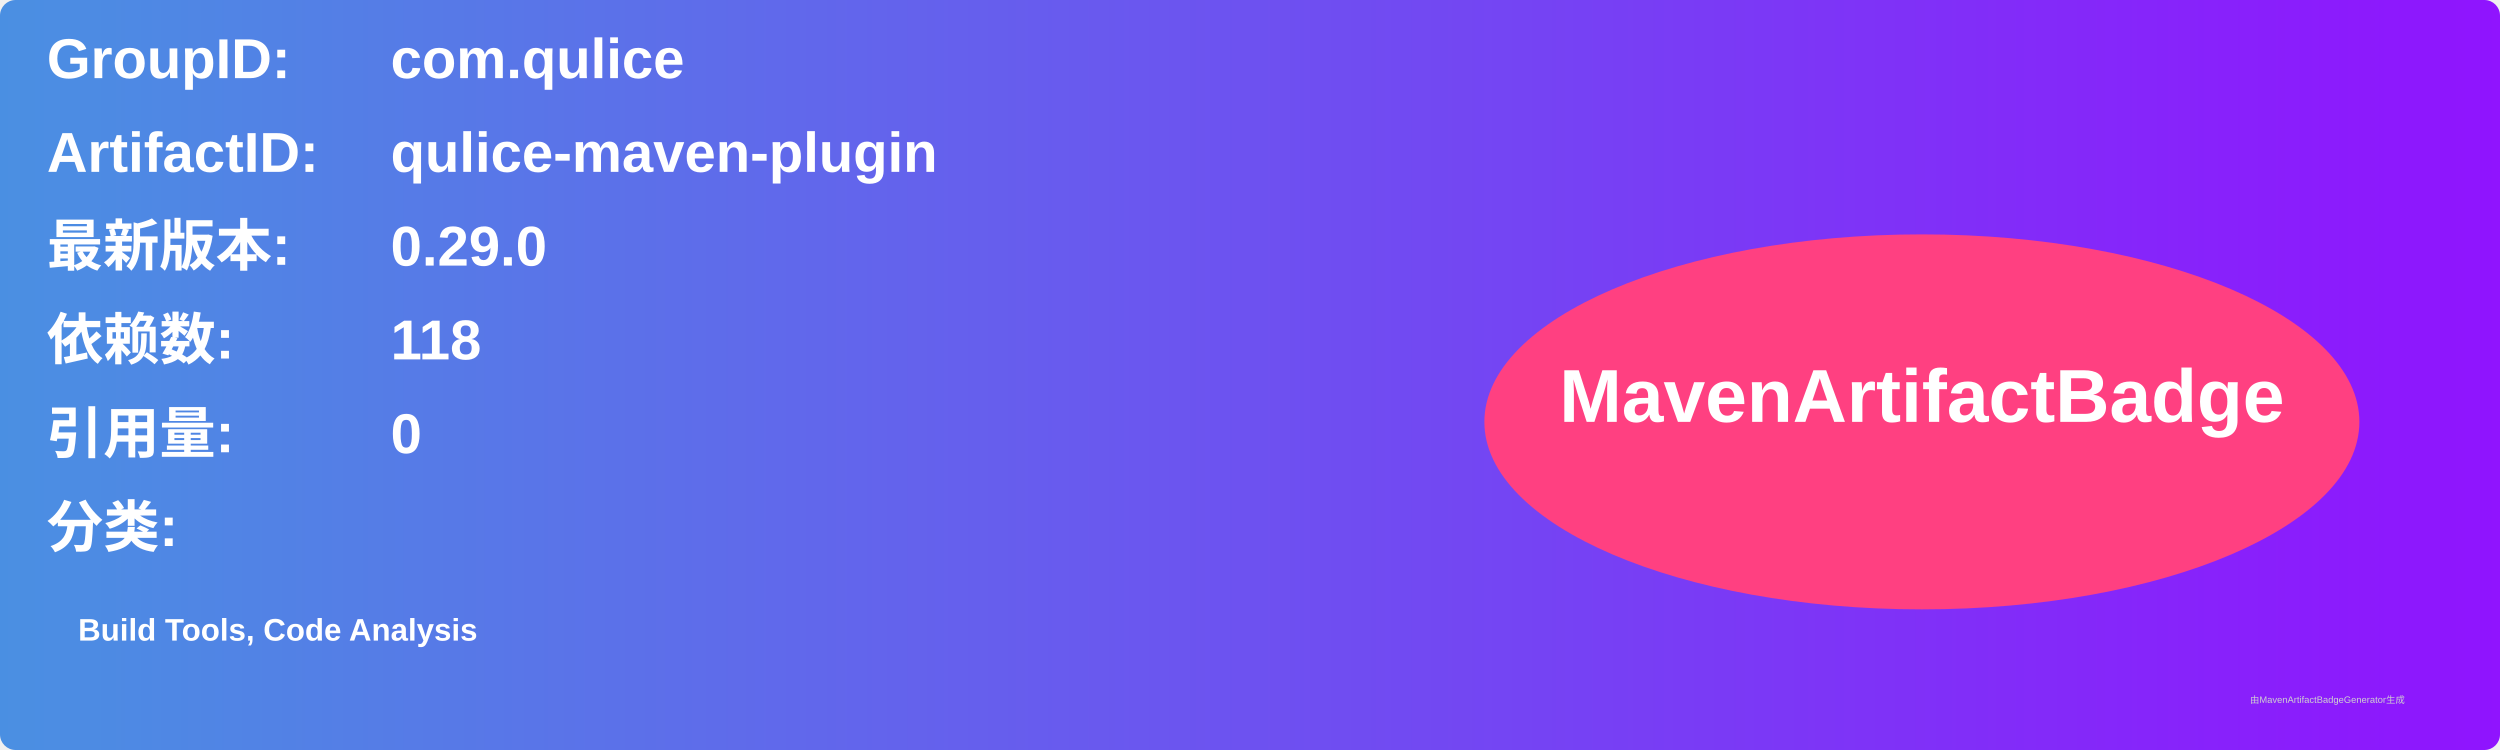
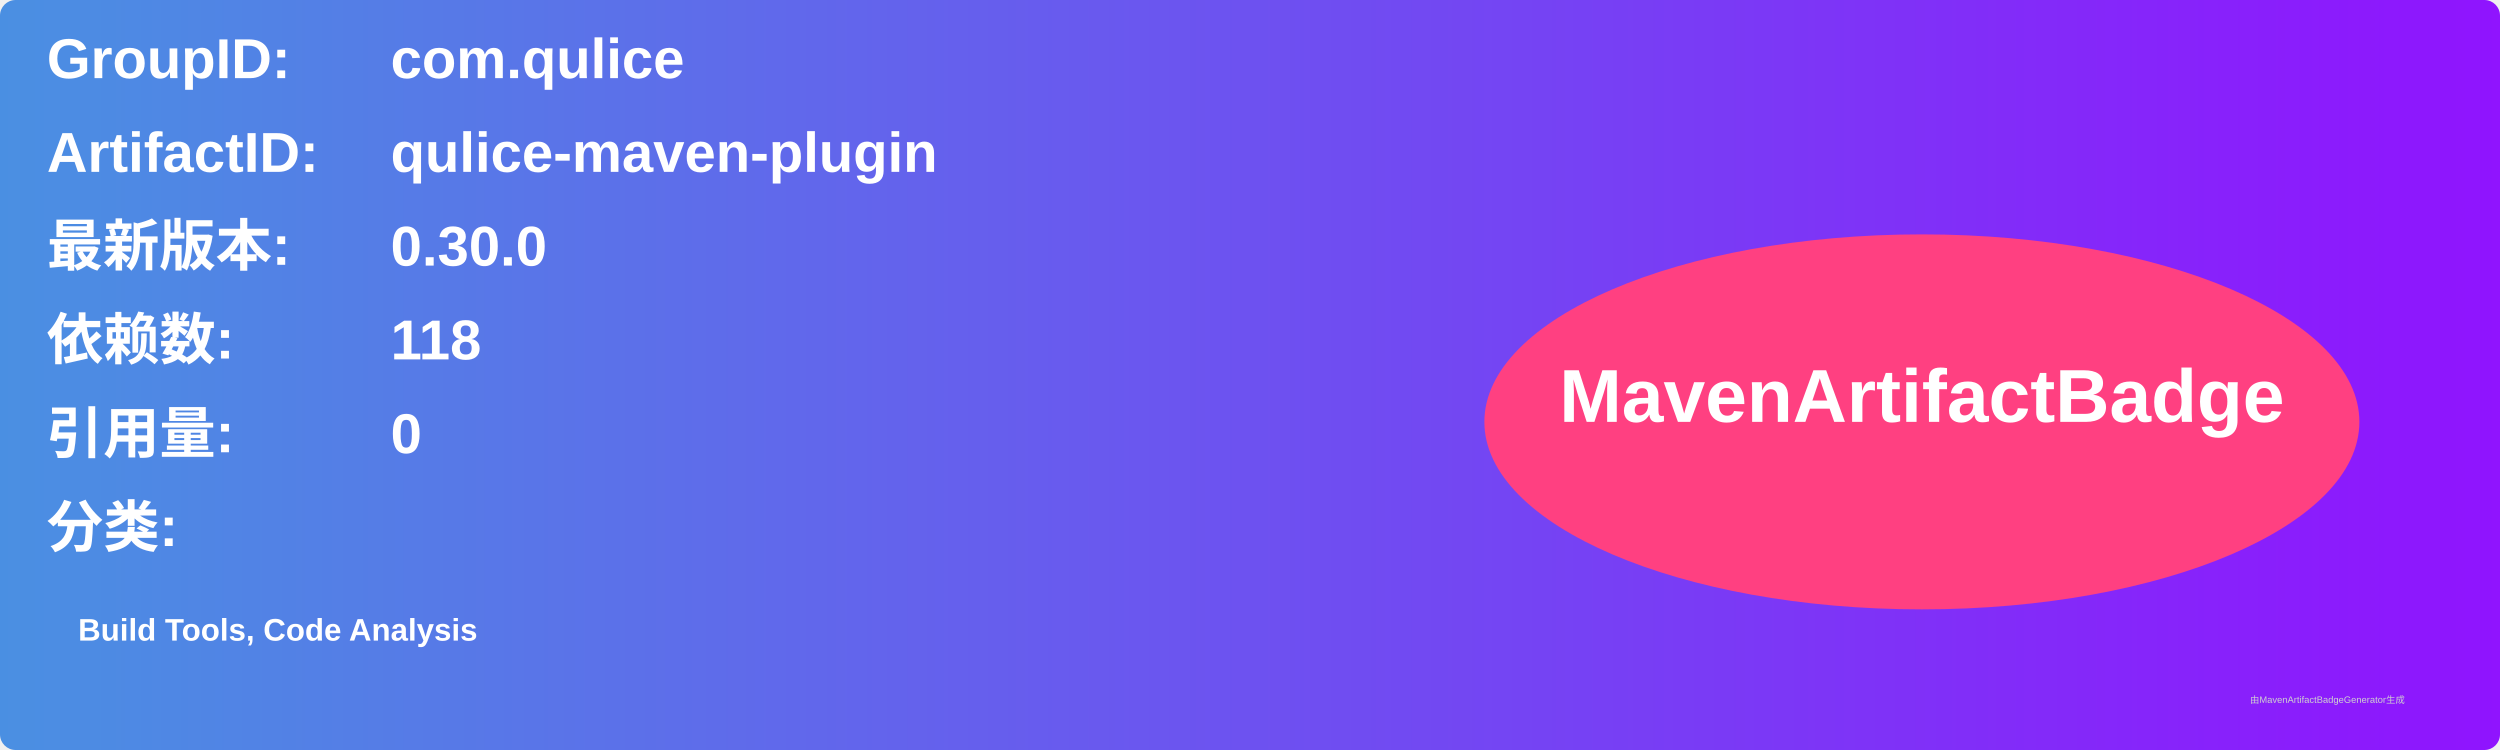
<svg xmlns="http://www.w3.org/2000/svg" width="800" height="240" viewBox="0 0 800 240">
  <linearGradient id="grad" x1="0%" y1="0%" x2="100%" y2="0%">
    <stop offset="0%" stop-color="#4a90e2" />
    <stop offset="100%" stop-color="#9013fe" />
  </linearGradient>
  <rect width="100%" height="100%" rx="5" ry="5" fill="url(#grad)" />
  <g transform="translate(15, 15)">
    <text x="0" y="10" font-family="Arial" font-size="18" fill="white" font-weight="bold" width="260">GroupID:</text>
    <text x="110" y="10" font-family="Arial" font-size="18" fill="white" font-weight="bold" width="460">com.qulice</text>
    <text x="0" y="40" font-family="Arial" font-size="18" fill="white" font-weight="bold" width="260">ArtifactID:</text>
    <text x="110" y="40" font-family="Arial" font-size="18" fill="white" font-weight="bold" width="460">qulice-maven-plugin</text>
    <text x="0" y="70" font-family="Arial" font-size="18" fill="white" font-weight="bold">最新版本:</text>
    <text x="110" y="70" font-family="Arial" font-size="18" fill="white" font-weight="bold">
-       <tspan font-weight="bold">0.29.0</tspan>
+       <tspan font-weight="bold">0.30.0</tspan>
    </text>
    <text x="0" y="100" font-family="Arial" font-size="18" fill="white" font-weight="bold">依赖数: </text>
    <text x="110" y="100" font-family="Arial" font-size="18" fill="white">
      <tspan font-weight="bold">118</tspan>
    </text>
    <text x="0" y="130" font-family="Arial" font-size="18" fill="white" font-weight="bold">引用量: </text>
    <text x="110" y="130" font-family="Arial" font-size="18" fill="white">
      <tspan font-weight="bold">0</tspan>
    </text>
    <text x="0" y="160" font-family="Arial" font-size="18" fill="white" font-weight="bold">分类:</text>
    <text x="10" y="190" font-family="Arial" font-size="10" fill="white">
      <tspan font-weight="bold">Build Tools, Code Analysis</tspan>
    </text>
    <ellipse cx="600" cy="120" rx="140" ry="60" fill="#ff4081" />
    <text x="600" y="120" text-anchor="middle" font-family="Arial" font-size="24" fill="white" font-weight="bold">MavenArtifactBadge</text>
  </g>
  <text x="720" y="225" font-family="Arial" font-size="3" fill="#d0d0d0">由MavenArtifactBadgeGenerator生成</text>
</svg>
